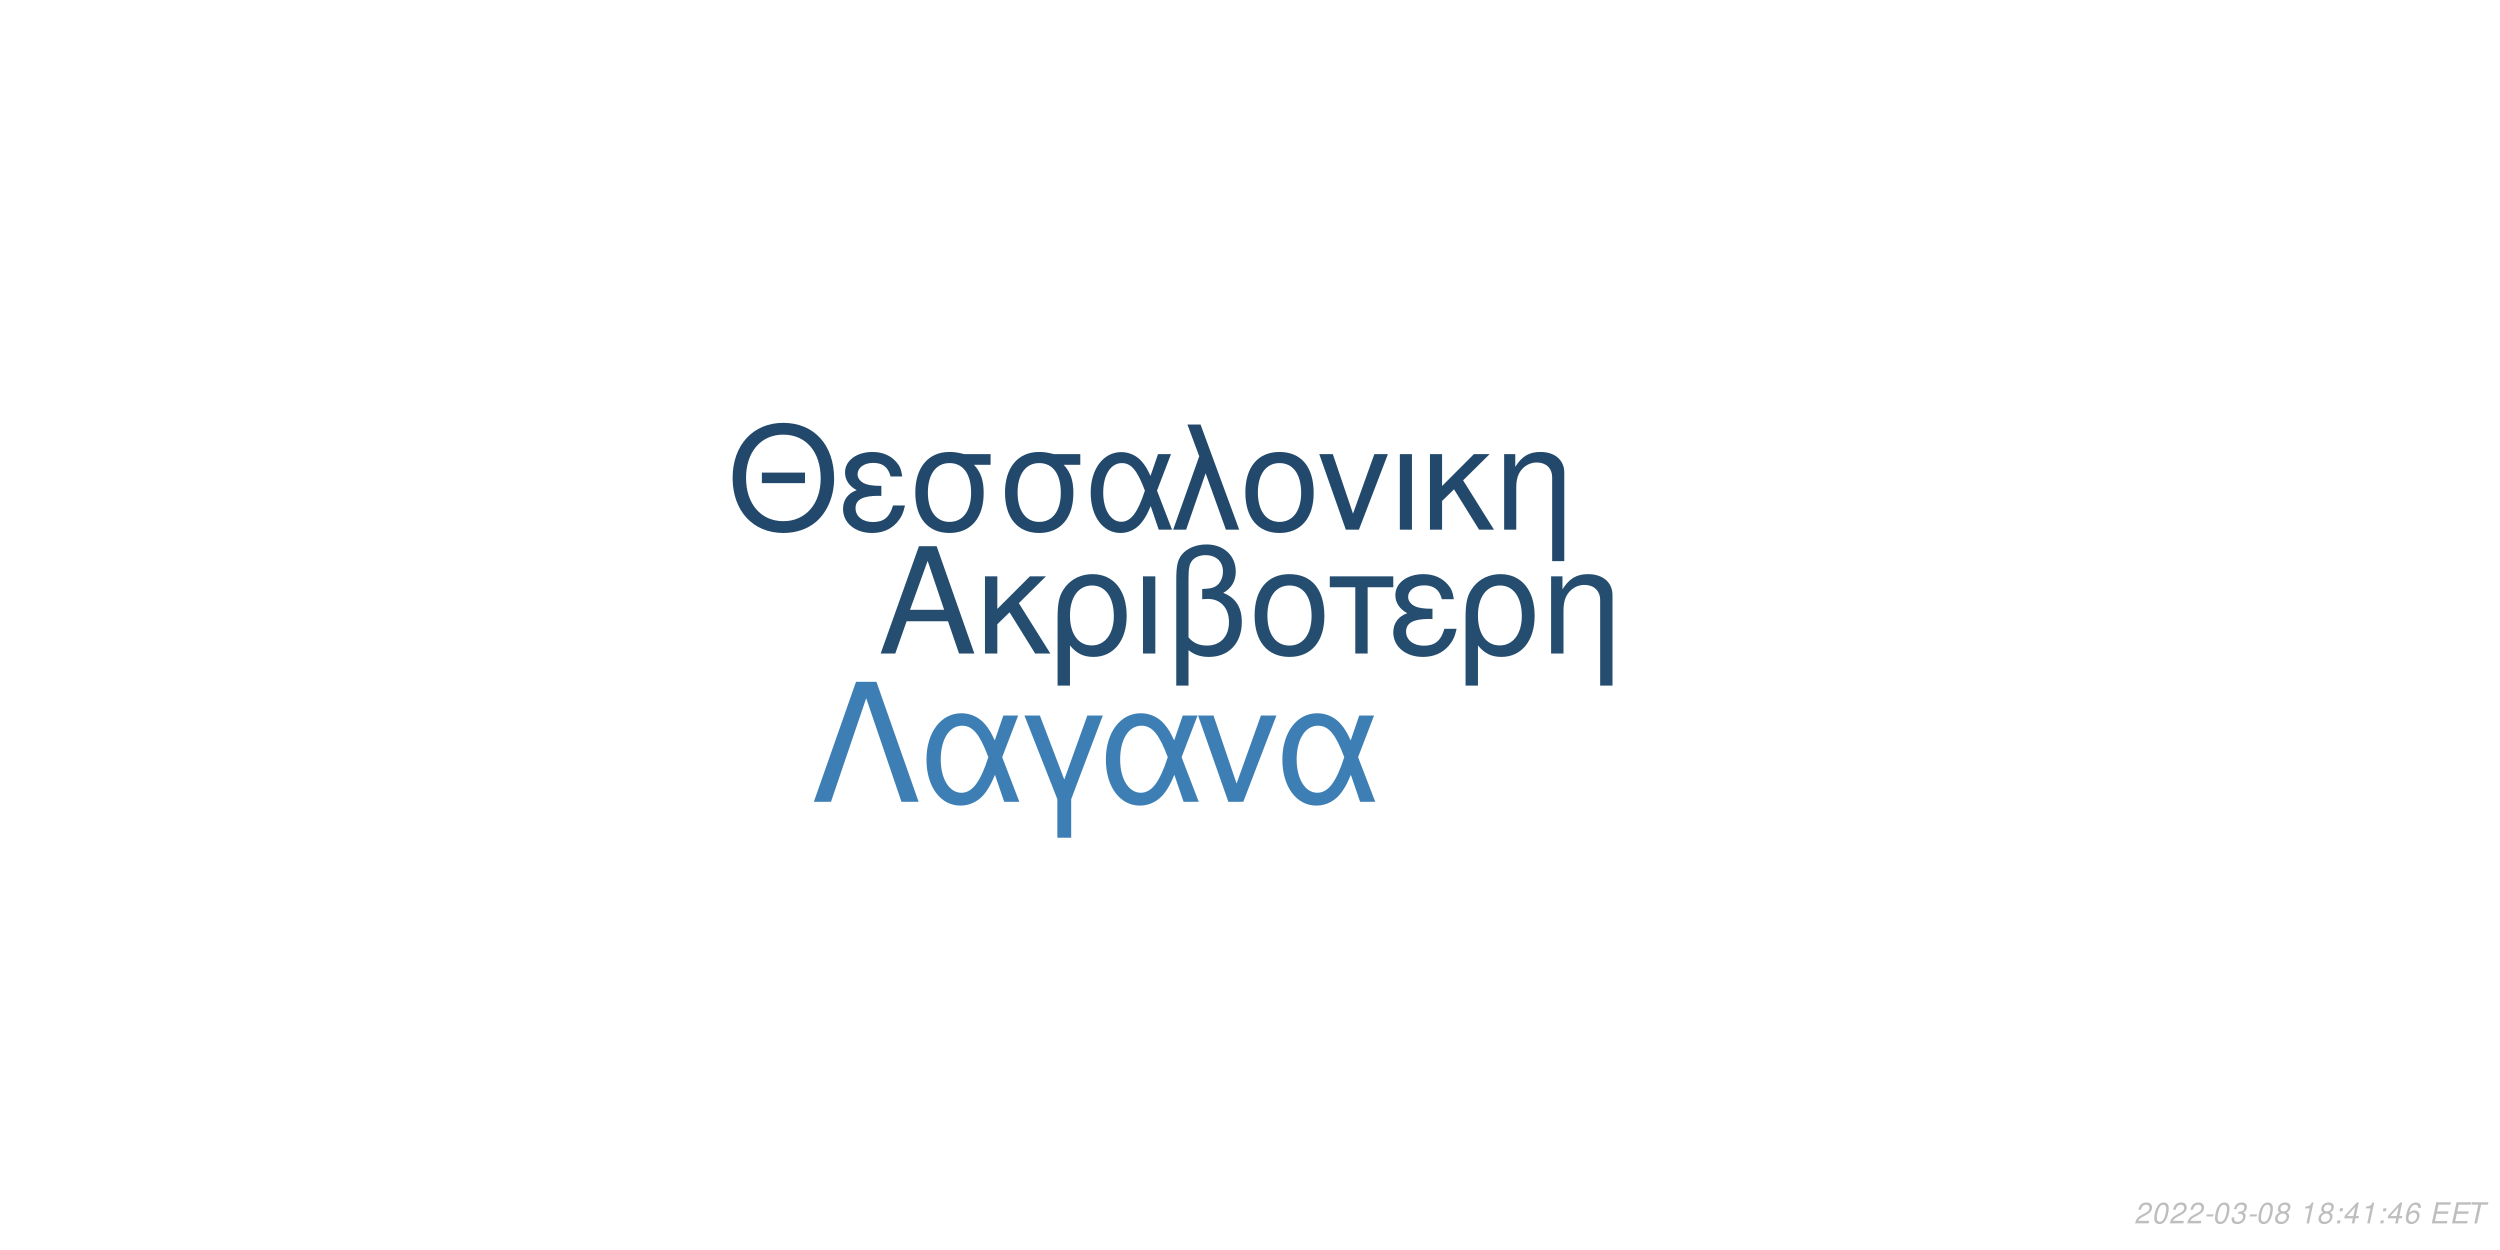
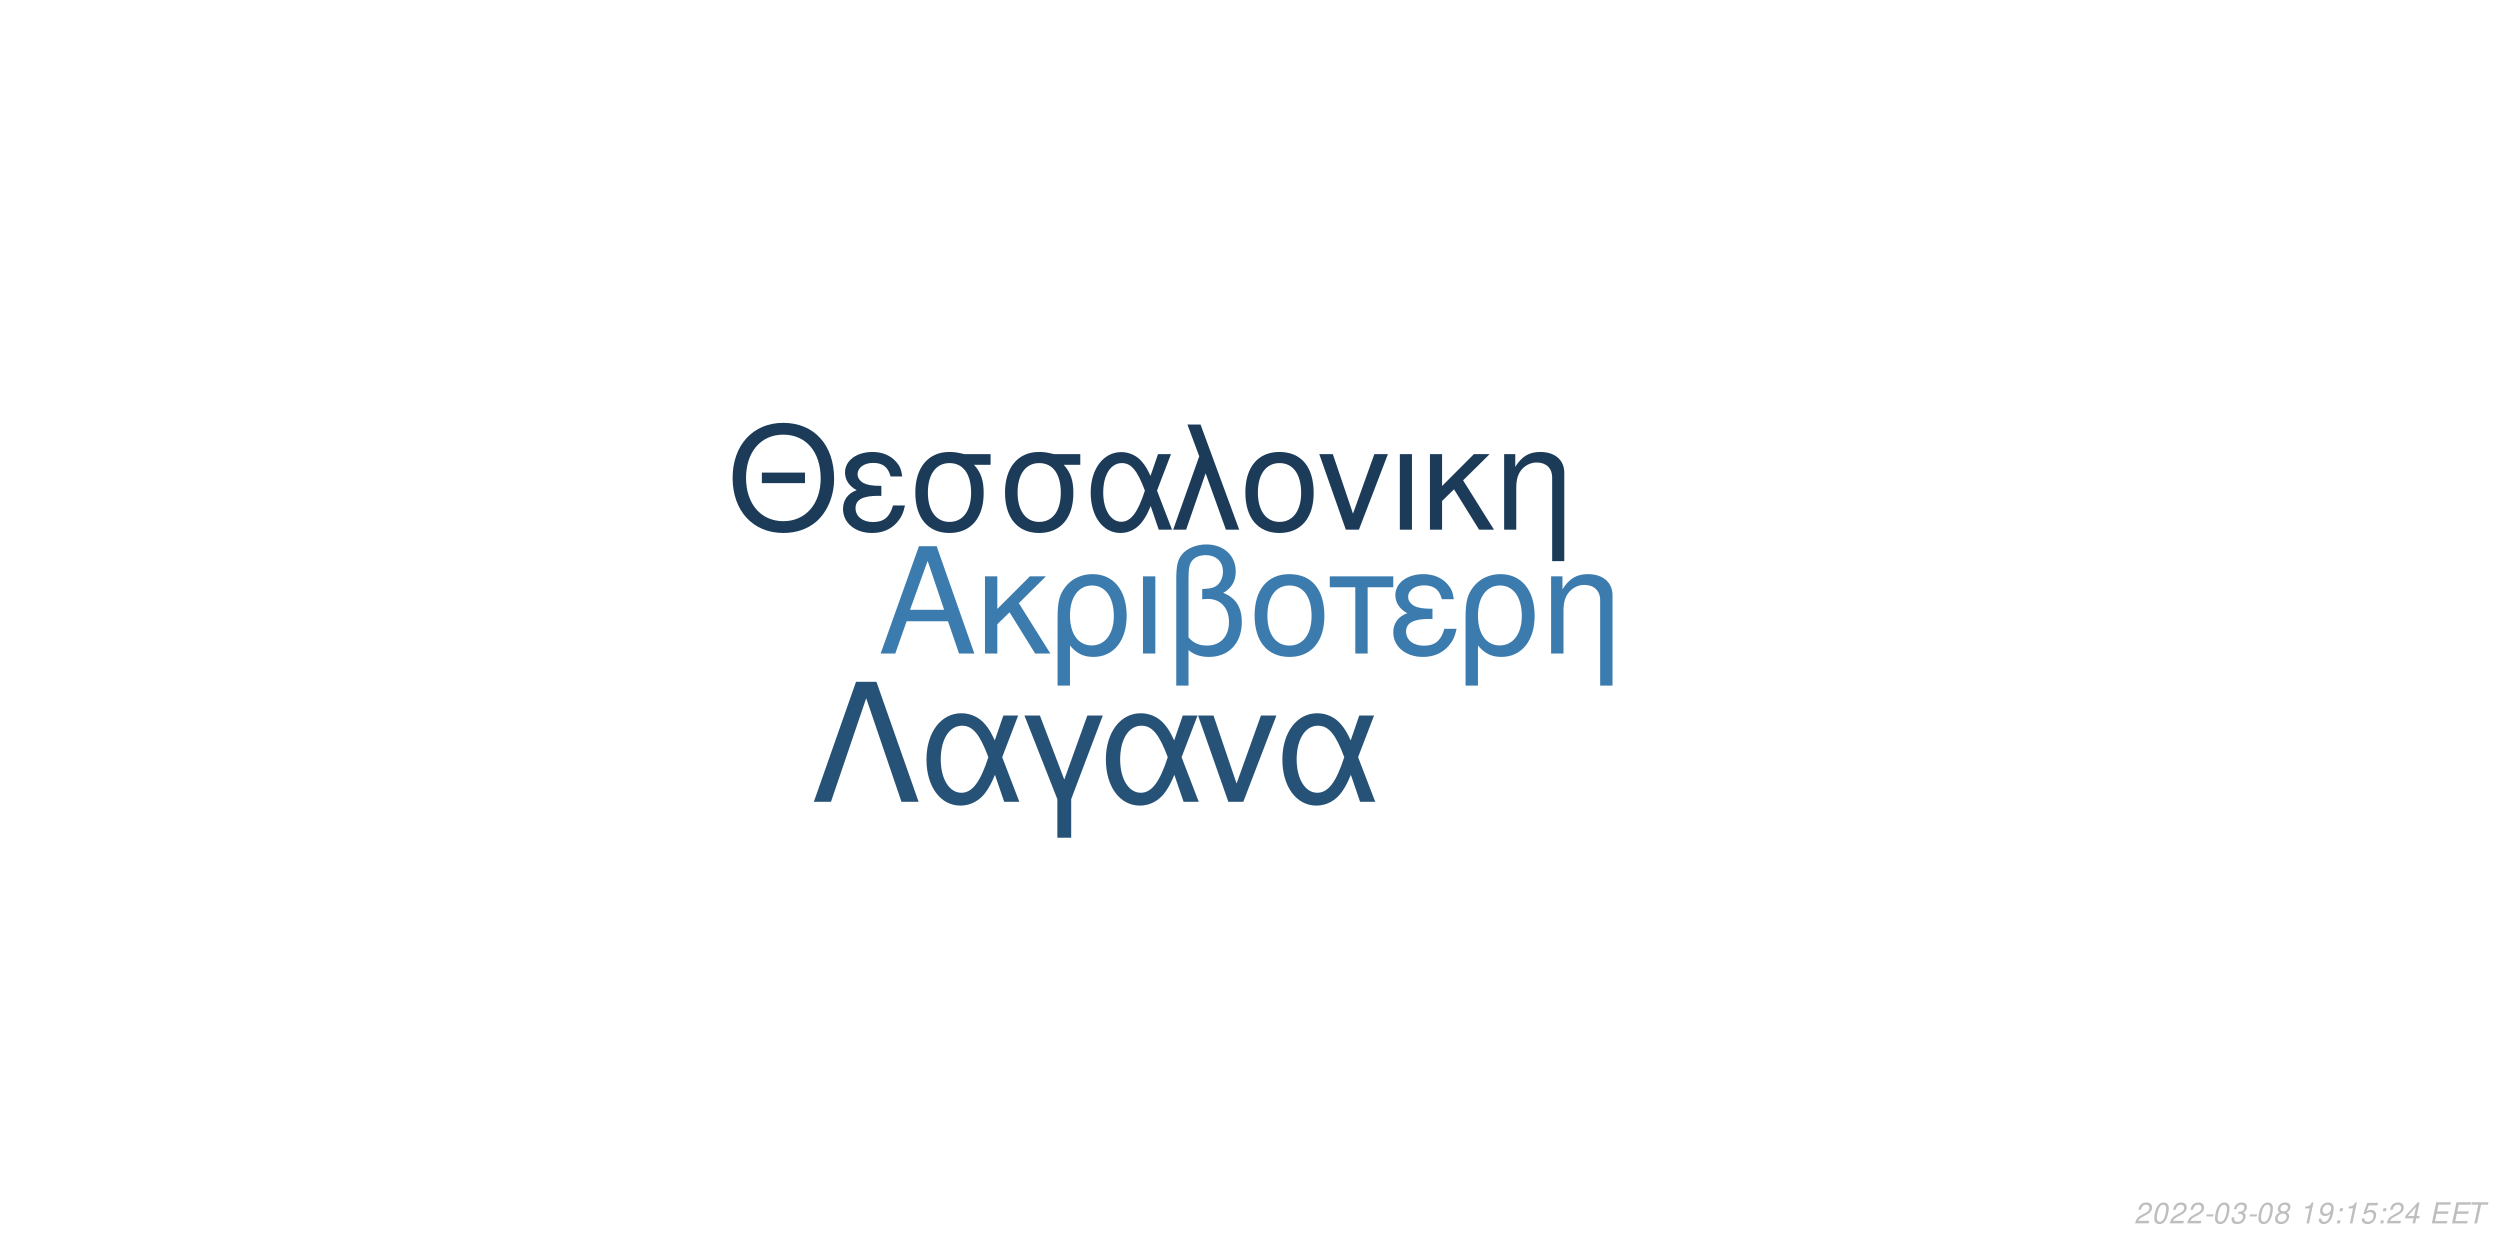
<svg xmlns="http://www.w3.org/2000/svg" xmlns:xlink="http://www.w3.org/1999/xlink" width="864pt" height="432pt" viewBox="0 0 864 432" version="1.1">
  <defs>
    <g>
      <symbol overflow="visible" id="glyph0-0">
        <path style="stroke:none;" d="" />
      </symbol>
      <symbol overflow="visible" id="glyph0-1">
        <path style="stroke:none;" d="M 24.125 -11.141 L 27.938 0 L 33.234 0 L 20.203 -37.094 L 14.094 -37.094 L 0.859 0 L 5.906 0 L 9.828 -11.141 Z M 22.797 -15.109 L 11 -15.109 L 17.094 -32.016 Z M 22.797 -15.109 " />
      </symbol>
      <symbol overflow="visible" id="glyph0-2">
        <path style="stroke:none;" d="M 7.172 -15.422 L 7.172 -26.672 L 2.906 -26.672 L 2.906 0 L 7.172 0 L 7.172 -10.125 L 11.406 -14.25 L 20.25 0 L 25.5 0 L 14.609 -17.406 L 23.969 -26.672 L 18.422 -26.672 Z M 7.172 -15.422 " />
      </symbol>
      <symbol overflow="visible" id="glyph0-3">
        <path style="stroke:none;" d="M 3 11.094 L 7.281 11.094 L 7.281 -2.797 C 9.516 -0.047 11.953 1.172 15.375 1.172 C 22.344 1.172 26.875 -4.422 26.875 -13.031 C 26.875 -21.891 22.297 -27.438 15.062 -27.438 C 11.297 -27.438 7.984 -25.906 5.797 -23.156 C 3.672 -20.516 3 -17.969 3 -12.359 Z M 14.906 -23.516 C 19.547 -23.516 22.438 -19.438 22.438 -12.922 C 22.438 -6.812 19.391 -2.797 14.812 -2.797 C 10.172 -2.797 7.281 -6.766 7.281 -13.125 C 7.281 -19.484 10.234 -23.516 14.906 -23.516 Z M 14.906 -23.516 " />
      </symbol>
      <symbol overflow="visible" id="glyph0-4">
        <path style="stroke:none;" d="M 3.516 0 L 7.781 0 L 7.781 -26.672 L 3.516 -26.672 Z M 3.516 0 " />
      </symbol>
      <symbol overflow="visible" id="glyph0-5">
        <path style="stroke:none;" d="M 4.016 11.094 L 8.25 11.094 L 8.25 -1.172 C 10.172 0.406 12.422 1.172 15.312 1.172 C 22.188 1.172 26.672 -3.609 26.672 -10.891 C 26.672 -15.984 24.578 -19.234 20.25 -20.969 C 23.109 -22.547 24.578 -25.031 24.578 -28.344 C 24.578 -33.844 20.406 -37.703 14.453 -37.703 C 10.938 -37.703 7.734 -36.391 6 -34.25 C 4.484 -32.422 4.016 -30.328 4.016 -25.391 Z M 8.25 -25.656 C 8.25 -29.359 8.5 -30.844 9.469 -32.062 C 10.375 -33.281 12.156 -34 14.094 -34 C 17.812 -34 20.156 -31.812 20.156 -28.297 C 20.156 -25.953 18.984 -23.812 17.297 -23.047 C 16.281 -22.547 15.469 -22.438 12.984 -22.297 L 12.984 -18.781 C 13.734 -18.828 14.344 -18.875 14.969 -18.875 C 19.344 -18.875 22.234 -15.719 22.234 -10.891 C 22.234 -5.906 19.281 -2.75 14.656 -2.75 C 11.953 -2.75 9.922 -3.609 8.25 -5.594 Z M 8.25 -25.656 " />
      </symbol>
      <symbol overflow="visible" id="glyph0-6">
        <path style="stroke:none;" d="M 14.094 -27.438 C 6.562 -27.438 2.094 -22.094 2.094 -13.125 C 2.094 -4.125 6.562 1.172 14.141 1.172 C 21.672 1.172 26.203 -4.172 26.203 -12.922 C 26.203 -22.188 21.828 -27.438 14.094 -27.438 Z M 14.141 -23.516 C 18.938 -23.516 21.781 -19.594 21.781 -12.984 C 21.781 -6.672 18.828 -2.75 14.141 -2.75 C 9.422 -2.75 6.516 -6.672 6.516 -13.125 C 6.516 -19.594 9.422 -23.516 14.141 -23.516 Z M 14.141 -23.516 " />
      </symbol>
      <symbol overflow="visible" id="glyph0-7">
        <path style="stroke:none;" d="M 7.891 0 L 12.156 0 L 12.156 -22.906 L 21.016 -22.906 L 21.016 -26.672 L -0.922 -26.672 L -0.922 -22.906 L 7.891 -22.906 Z M 7.891 0 " />
      </symbol>
      <symbol overflow="visible" id="glyph0-8">
        <path style="stroke:none;" d="M 14.562 -15.469 C 11.344 -15.469 9.562 -15.781 8.297 -16.438 C 6.922 -17.203 6.156 -18.328 6.156 -19.547 C 6.156 -21.891 8.453 -23.562 11.656 -23.562 C 15.062 -23.562 16.953 -22.094 17.812 -18.781 L 21.938 -18.781 C 21.578 -21.266 21.062 -22.5 19.797 -23.922 C 17.812 -26.203 14.906 -27.438 11.453 -27.438 C 5.797 -27.438 1.734 -24.375 1.734 -20.203 C 1.734 -17.609 3.156 -15.375 5.859 -13.938 C 2.797 -12.875 1.016 -10.484 1.016 -7.328 C 1.016 -2.391 5.297 1.172 11.25 1.172 C 14.969 1.172 17.906 -0.109 20.156 -2.641 C 21.578 -4.328 22.297 -5.797 22.906 -8.547 L 18.672 -8.547 C 17.5 -4.422 15.422 -2.703 11.609 -2.703 C 7.938 -2.703 5.438 -4.688 5.438 -7.578 C 5.438 -10.578 7.938 -11.953 13.484 -11.953 C 13.641 -11.953 14.094 -11.953 14.562 -11.906 Z M 14.562 -15.469 " />
      </symbol>
      <symbol overflow="visible" id="glyph0-9">
        <path style="stroke:none;" d="M 3.562 -26.672 L 3.562 0 L 7.844 0 L 7.844 -14.703 C 7.844 -17.906 8.5 -19.891 10.031 -21.531 C 11.406 -22.953 13.188 -23.719 15.062 -23.719 C 18.375 -23.719 20.516 -21.672 20.516 -18.469 L 20.516 11.094 L 24.781 11.094 L 24.781 -20.156 C 24.781 -24.578 21.469 -27.438 16.328 -27.438 C 12.359 -27.438 9.828 -25.906 7.484 -22.188 L 7.484 -26.672 Z M 3.562 -26.672 " />
      </symbol>
      <symbol overflow="visible" id="glyph1-0">
        <path style="stroke:none;" d="" />
      </symbol>
      <symbol overflow="visible" id="glyph1-1">
        <path style="stroke:none;" d="M 26.859 -19.734 L 11.953 -19.734 L 11.953 -16.094 L 26.859 -16.094 Z M 19.328 -36.922 C 8.922 -36.922 1.844 -29.25 1.844 -17.891 C 1.844 -6.484 8.875 1.141 19.391 1.141 C 23.812 1.141 27.703 -0.203 30.641 -2.688 C 34.578 -6.031 36.922 -11.656 36.922 -17.594 C 36.922 -29.297 30 -36.922 19.328 -36.922 Z M 19.328 -32.844 C 27.203 -32.844 32.281 -26.906 32.281 -17.688 C 32.281 -8.922 27.062 -2.938 19.391 -2.938 C 11.609 -2.938 6.484 -8.922 6.484 -17.891 C 6.484 -26.859 11.609 -32.844 19.328 -32.844 Z M 19.328 -32.844 " />
      </symbol>
      <symbol overflow="visible" id="glyph1-2">
        <path style="stroke:none;" d="M 14.25 -15.141 C 11.109 -15.141 9.375 -15.453 8.125 -16.094 C 6.781 -16.844 6.031 -17.938 6.031 -19.141 C 6.031 -21.422 8.266 -23.078 11.406 -23.078 C 14.75 -23.078 16.594 -21.625 17.438 -18.391 L 21.469 -18.391 C 21.125 -20.828 20.625 -22.031 19.391 -23.422 C 17.438 -25.656 14.594 -26.859 11.219 -26.859 C 5.688 -26.859 1.688 -23.875 1.688 -19.781 C 1.688 -17.234 3.094 -15.047 5.734 -13.656 C 2.734 -12.609 1 -10.266 1 -7.172 C 1 -2.344 5.188 1.141 11.016 1.141 C 14.656 1.141 17.547 -0.094 19.734 -2.594 C 21.125 -4.234 21.828 -5.688 22.422 -8.375 L 18.281 -8.375 C 17.141 -4.328 15.094 -2.641 11.359 -2.641 C 7.766 -2.641 5.328 -4.578 5.328 -7.422 C 5.328 -10.359 7.766 -11.703 13.203 -11.703 C 13.359 -11.703 13.797 -11.703 14.25 -11.656 Z M 14.25 -15.141 " />
      </symbol>
      <symbol overflow="visible" id="glyph1-3">
        <path style="stroke:none;" d="M 29 -26.109 L 19.938 -26.109 C 17.594 -26.703 16.438 -26.859 14.703 -26.859 C 7.469 -26.859 2.984 -21.469 2.984 -12.859 C 2.984 -4.031 7.375 1.141 14.797 1.141 C 22.172 1.141 26.609 -4.078 26.609 -12.656 C 26.609 -17.047 25.656 -19.828 23.266 -22.422 L 29 -22.422 Z M 14.797 -23.016 C 19.531 -23.016 22.266 -19.234 22.266 -12.75 C 22.266 -6.531 19.438 -2.688 14.797 -2.688 C 10.172 -2.688 7.328 -6.531 7.328 -12.859 C 7.328 -19.188 10.172 -23.016 14.797 -23.016 Z M 14.797 -23.016 " />
      </symbol>
      <symbol overflow="visible" id="glyph1-4">
        <path style="stroke:none;" d="M 29.344 -26.109 L 24.859 -26.109 L 22.266 -18.578 C 21.125 -21.031 20.484 -22.125 19.328 -23.469 C 17.547 -25.609 14.906 -26.812 12.156 -26.812 C 5.984 -26.812 1.594 -20.984 1.594 -12.812 C 1.594 -4.578 5.828 1.141 11.906 1.141 C 14.953 1.141 17.734 -0.344 19.625 -3.047 C 20.672 -4.531 21.281 -5.688 22.328 -8.172 L 25.109 0 L 29.703 0 L 24.516 -13.5 Z M 20.328 -13.5 C 17.891 -5.922 15.453 -2.734 12.156 -2.734 C 8.516 -2.734 5.922 -6.922 5.922 -12.812 C 5.922 -18.938 8.516 -23.016 12.359 -23.016 C 15.594 -23.016 17.688 -20.531 20.328 -13.5 Z M 20.328 -13.5 " />
      </symbol>
      <symbol overflow="visible" id="glyph1-5">
        <path style="stroke:none;" d="M 1.094 0 L 5.578 0 L 12.312 -19.484 L 19.328 0 L 23.922 0 L 10.562 -36.328 L 6.031 -36.328 L 10.109 -25.359 Z M 1.094 0 " />
      </symbol>
      <symbol overflow="visible" id="glyph1-6">
        <path style="stroke:none;" d="M 13.797 -26.859 C 6.422 -26.859 2.047 -21.625 2.047 -12.859 C 2.047 -4.031 6.422 1.141 13.859 1.141 C 21.234 1.141 25.656 -4.078 25.656 -12.656 C 25.656 -21.719 21.375 -26.859 13.797 -26.859 Z M 13.859 -23.016 C 18.531 -23.016 21.328 -19.188 21.328 -12.703 C 21.328 -6.531 18.438 -2.688 13.859 -2.688 C 9.219 -2.688 6.375 -6.531 6.375 -12.859 C 6.375 -19.188 9.219 -23.016 13.859 -23.016 Z M 13.859 -23.016 " />
      </symbol>
      <symbol overflow="visible" id="glyph1-7">
        <path style="stroke:none;" d="M 14.297 0 L 24.312 -26.109 L 19.625 -26.109 L 12.25 -5.531 L 5.281 -26.109 L 0.594 -26.109 L 9.766 0 Z M 14.297 0 " />
      </symbol>
      <symbol overflow="visible" id="glyph1-8">
        <path style="stroke:none;" d="M 3.438 0 L 7.625 0 L 7.625 -26.109 L 3.438 -26.109 Z M 3.438 0 " />
      </symbol>
      <symbol overflow="visible" id="glyph1-9">
        <path style="stroke:none;" d="M 7.031 -15.094 L 7.031 -26.109 L 2.844 -26.109 L 2.844 0 L 7.031 0 L 7.031 -9.922 L 11.156 -13.953 L 19.828 0 L 24.969 0 L 14.297 -17.047 L 23.469 -26.109 L 18.031 -26.109 Z M 7.031 -15.094 " />
      </symbol>
      <symbol overflow="visible" id="glyph1-10">
        <path style="stroke:none;" d="M 3.484 -26.109 L 3.484 0 L 7.672 0 L 7.672 -14.406 C 7.672 -17.547 8.328 -19.484 9.812 -21.078 C 11.156 -22.469 12.906 -23.219 14.75 -23.219 C 17.984 -23.219 20.078 -21.234 20.078 -18.094 L 20.078 10.859 L 24.266 10.859 L 24.266 -19.734 C 24.266 -24.062 21.031 -26.859 16 -26.859 C 12.109 -26.859 9.609 -25.359 7.328 -21.719 L 7.328 -26.109 Z M 3.484 -26.109 " />
      </symbol>
      <symbol overflow="visible" id="glyph2-0">
        <path style="stroke:none;" d="" />
      </symbol>
      <symbol overflow="visible" id="glyph2-1">
        <path style="stroke:none;" d="M 22.531 -41.484 L 15.484 -41.484 L 0.906 0 L 6.828 0 L 19 -35.797 L 31.188 0 L 37.109 0 Z M 22.531 -41.484 " />
      </symbol>
      <symbol overflow="visible" id="glyph2-2">
        <path style="stroke:none;" d="M 33.516 -29.812 L 28.391 -29.812 L 25.438 -21.219 C 24.125 -24.016 23.391 -25.266 22.078 -26.797 C 20.031 -29.25 17.016 -30.609 13.891 -30.609 C 6.828 -30.609 1.828 -23.953 1.828 -14.625 C 1.828 -5.234 6.656 1.312 13.594 1.312 C 17.078 1.312 20.266 -0.391 22.422 -3.469 C 23.609 -5.172 24.297 -6.484 25.5 -9.328 L 28.688 0 L 33.922 0 L 28 -15.422 Z M 23.219 -15.422 C 20.422 -6.766 17.641 -3.125 13.891 -3.125 C 9.734 -3.125 6.766 -7.906 6.766 -14.625 C 6.766 -21.625 9.734 -26.297 14.109 -26.297 C 17.812 -26.297 20.203 -23.453 23.219 -15.422 Z M 23.219 -15.422 " />
      </symbol>
      <symbol overflow="visible" id="glyph2-3">
        <path style="stroke:none;" d="M 12.062 12.406 L 16.844 12.406 L 16.844 -0.906 L 27.766 -29.812 L 22.422 -29.812 L 14.453 -7.688 L 6.031 -29.812 L 0.688 -29.812 L 12.062 -0.906 Z M 12.062 12.406 " />
      </symbol>
      <symbol overflow="visible" id="glyph2-4">
        <path style="stroke:none;" d="M 16.328 0 L 27.766 -29.812 L 22.422 -29.812 L 14 -6.312 L 6.031 -29.812 L 0.688 -29.812 L 11.156 0 Z M 16.328 0 " />
      </symbol>
      <symbol overflow="visible" id="glyph3-0">
        <path style="stroke:none;" d="" />
      </symbol>
      <symbol overflow="visible" id="glyph3-1">
        <path style="stroke:none;" d="M 5.234 -0.875 L 1.469 -0.875 C 1.641 -1.375 2.203 -1.891 3.109 -2.344 L 4.234 -2.938 C 5.562 -3.625 6.219 -4.469 6.219 -5.484 C 6.219 -5.938 6.062 -6.359 5.797 -6.656 C 5.469 -7.047 4.984 -7.234 4.312 -7.234 C 2.766 -7.234 1.891 -6.453 1.484 -4.734 L 2.375 -4.734 C 2.484 -5.188 2.609 -5.484 2.797 -5.75 C 3.094 -6.203 3.609 -6.453 4.188 -6.453 C 4.891 -6.453 5.344 -6.031 5.344 -5.375 C 5.344 -4.703 4.859 -4.094 4.016 -3.656 L 2.984 -3.125 C 1.234 -2.188 0.797 -1.656 0.344 -0.016 L 5.047 -0.016 Z M 5.234 -0.875 " />
      </symbol>
      <symbol overflow="visible" id="glyph3-2">
        <path style="stroke:none;" d="M 4.203 -7.234 C 3.375 -7.234 2.688 -6.812 2.125 -5.984 C 1.484 -5.047 0.984 -3.188 0.984 -1.734 C 0.984 -1.109 1.172 -0.562 1.484 -0.266 C 1.797 0.047 2.281 0.234 2.766 0.234 C 3.625 0.234 4.281 -0.156 4.859 -1.016 C 5.516 -1.953 6 -3.797 6 -5.266 C 6 -6.5 5.328 -7.234 4.203 -7.234 Z M 4.094 -6.453 C 4.734 -6.453 5.125 -5.984 5.125 -5.156 C 5.125 -4.203 4.781 -2.625 4.406 -1.812 C 3.984 -0.938 3.516 -0.547 2.875 -0.547 C 2.25 -0.547 1.875 -1.031 1.875 -1.828 C 1.875 -2.797 2.203 -4.344 2.594 -5.203 C 2.984 -6.047 3.453 -6.453 4.094 -6.453 Z M 4.094 -6.453 " />
      </symbol>
      <symbol overflow="visible" id="glyph3-3">
        <path style="stroke:none;" d="M 3.516 -3.125 L 1.125 -3.125 L 0.969 -2.406 L 3.359 -2.406 Z M 3.516 -3.125 " />
      </symbol>
      <symbol overflow="visible" id="glyph3-4">
        <path style="stroke:none;" d="M 2.922 -3.312 C 3.125 -3.344 3.234 -3.344 3.375 -3.344 C 4.203 -3.344 4.688 -3 4.688 -2.406 C 4.688 -1.312 3.906 -0.547 2.781 -0.547 C 2.047 -0.547 1.594 -0.938 1.594 -1.562 C 1.594 -1.719 1.609 -1.844 1.656 -2.094 L 0.766 -2.094 C 0.734 -1.797 0.719 -1.641 0.719 -1.469 C 0.719 -0.375 1.406 0.234 2.641 0.234 C 3.547 0.234 4.297 -0.078 4.812 -0.656 C 5.266 -1.156 5.562 -1.875 5.562 -2.547 C 5.562 -3.125 5.344 -3.453 4.797 -3.734 C 5.641 -4.234 6.016 -4.844 6.016 -5.734 C 6.016 -6.656 5.312 -7.234 4.203 -7.234 C 3.375 -7.234 2.672 -6.938 2.188 -6.375 C 1.891 -6.031 1.703 -5.641 1.516 -4.906 L 2.391 -4.906 C 2.5 -5.359 2.594 -5.594 2.734 -5.812 C 3.047 -6.234 3.516 -6.453 4.078 -6.453 C 4.734 -6.453 5.141 -6.125 5.141 -5.578 C 5.141 -5.188 5.016 -4.797 4.797 -4.547 C 4.516 -4.234 4 -4.062 3.266 -4.062 L 3.078 -4.062 Z M 2.922 -3.312 " />
      </symbol>
      <symbol overflow="visible" id="glyph3-5">
        <path style="stroke:none;" d="M 4.766 -3.797 C 5.078 -3.969 5.234 -4.078 5.438 -4.234 C 5.812 -4.594 6.062 -5.172 6.062 -5.734 C 6.062 -6.625 5.344 -7.234 4.266 -7.234 C 2.812 -7.234 1.703 -6.219 1.703 -4.875 C 1.703 -4.406 1.875 -4.125 2.359 -3.812 C 1.297 -3.312 0.75 -2.516 0.75 -1.469 C 0.75 -0.438 1.547 0.234 2.812 0.234 C 3.656 0.234 4.359 -0.094 4.938 -0.734 C 5.359 -1.234 5.609 -1.859 5.609 -2.438 C 5.609 -3.047 5.312 -3.516 4.766 -3.797 Z M 4.109 -6.453 C 4.797 -6.453 5.188 -6.125 5.188 -5.578 C 5.188 -5.266 5.062 -4.922 4.859 -4.672 C 4.562 -4.312 4.188 -4.156 3.656 -4.156 C 2.984 -4.156 2.594 -4.453 2.594 -4.984 C 2.594 -5.859 3.203 -6.453 4.109 -6.453 Z M 3.453 -3.406 C 4.234 -3.406 4.734 -2.984 4.734 -2.312 C 4.734 -1.312 3.922 -0.547 2.875 -0.547 C 2.125 -0.547 1.625 -0.969 1.625 -1.625 C 1.625 -2.609 2.438 -3.406 3.453 -3.406 Z M 3.453 -3.406 " />
      </symbol>
      <symbol overflow="visible" id="glyph3-6">
        <path style="stroke:none;" d="" />
      </symbol>
      <symbol overflow="visible" id="glyph3-7">
        <path style="stroke:none;" d="M 3.703 -5.188 L 2.594 0 L 3.469 0 L 5.016 -7.234 L 4.438 -7.234 C 3.906 -6.156 3.688 -6.016 2.234 -5.812 L 2.109 -5.188 Z M 3.703 -5.188 " />
      </symbol>
      <symbol overflow="visible" id="glyph3-8">
+         <path style="stroke:none;" d="M 0.844 -1.656 C 0.844 -1.547 0.844 -1.438 0.844 -1.375 C 0.844 -0.406 1.531 0.234 2.578 0.234 C 3.203 0.234 3.766 0.016 4.297 -0.438 C 4.938 -1 5.312 -1.656 5.594 -2.719 C 5.844 -3.672 6.016 -4.766 6.016 -5.375 C 6.016 -5.844 5.844 -6.328 5.547 -6.656 C 5.203 -7.031 4.703 -7.234 4.062 -7.234 C 2.516 -7.234 1.297 -5.938 1.297 -4.266 C 1.297 -3.203 1.984 -2.547 3.047 -2.547 C 3.484 -2.547 3.953 -2.672 4.281 -2.891 C 4.406 -2.984 4.547 -3.078 4.828 -3.344 C 4.438 -1.484 3.703 -0.547 2.703 -0.547 C 2.109 -0.547 1.719 -0.938 1.719 -1.547 L 1.719 -1.656 Z M 3.953 -6.453 C 4.625 -6.453 5.141 -5.953 5.141 -5.281 C 5.141 -4.188 4.312 -3.312 3.297 -3.312 C 2.594 -3.312 2.172 -3.734 2.172 -4.453 C 2.172 -5.562 2.984 -6.453 3.953 -6.453 Z M 3.953 -6.453 " />
+       </symbol>
+       <symbol overflow="visible" id="glyph3-9">
        <path style="stroke:none;" d="M 2.359 -1.031 L 1.312 -1.031 L 1.094 0 L 2.141 0 Z M 3.266 -5.234 L 2.219 -5.234 L 2 -4.203 L 3.047 -4.203 Z M 3.266 -5.234 " />
      </symbol>
-       <symbol overflow="visible" id="glyph3-9">
+       <symbol overflow="visible" id="glyph3-10">
+         <path style="stroke:none;" d="M 6.297 -7.094 L 2.594 -7.094 L 1.234 -3.234 L 2.047 -3.234 C 2.656 -3.766 2.938 -3.906 3.531 -3.906 C 4.328 -3.906 4.797 -3.453 4.797 -2.688 C 4.797 -1.438 3.969 -0.547 2.828 -0.547 C 2.031 -0.547 1.609 -0.938 1.578 -1.734 L 0.703 -1.734 L 0.703 -1.516 C 0.703 -0.938 0.844 -0.547 1.188 -0.266 C 1.562 0.062 2.078 0.234 2.703 0.234 C 3.656 0.234 4.391 -0.156 4.984 -0.922 C 5.422 -1.5 5.672 -2.234 5.672 -2.953 C 5.672 -4 4.938 -4.672 3.812 -4.672 C 3.328 -4.672 2.906 -4.547 2.406 -4.234 L 3.109 -6.219 L 6.109 -6.219 Z M 6.297 -7.094 " />
+       </symbol>
+       <symbol overflow="visible" id="glyph3-11">
        <path style="stroke:none;" d="M 3.625 -1.75 L 3.266 0 L 4.141 0 L 4.516 -1.75 L 5.562 -1.75 L 5.734 -2.531 L 4.688 -2.531 L 5.688 -7.234 L 5.016 -7.234 L 0.844 -2.672 L 0.641 -1.75 Z M 3.797 -2.531 L 1.594 -2.531 L 4.469 -5.703 Z M 3.797 -2.531 " />
      </symbol>
-       <symbol overflow="visible" id="glyph3-10">
-         <path style="stroke:none;" d="M 6.125 -5.344 L 6.141 -5.625 C 6.141 -6.609 5.453 -7.234 4.391 -7.234 C 3.438 -7.234 2.641 -6.719 2.016 -5.703 C 1.422 -4.781 0.938 -2.953 0.938 -1.688 C 0.938 -0.516 1.688 0.234 2.859 0.234 C 3.703 0.234 4.438 -0.156 5 -0.875 C 5.406 -1.422 5.672 -2.156 5.672 -2.766 C 5.672 -3.812 4.969 -4.5 3.906 -4.5 C 3.234 -4.5 2.672 -4.234 2.094 -3.625 C 2.406 -5.375 3.234 -6.453 4.25 -6.453 C 4.703 -6.453 5.062 -6.234 5.172 -5.844 C 5.203 -5.719 5.234 -5.578 5.25 -5.344 Z M 3.656 -3.734 C 4.344 -3.734 4.797 -3.281 4.797 -2.625 C 4.797 -1.469 3.984 -0.547 2.984 -0.547 C 2.297 -0.547 1.812 -1.047 1.812 -1.766 C 1.812 -2.859 2.625 -3.734 3.656 -3.734 Z M 3.656 -3.734 " />
-       </symbol>
-       <symbol overflow="visible" id="glyph3-11">
+       <symbol overflow="visible" id="glyph3-12">
        <path style="stroke:none;" d="M 2.547 -3.312 L 6.5 -3.312 L 6.688 -4.141 L 2.719 -4.141 L 3.219 -6.469 L 7.344 -6.469 L 7.516 -7.297 L 2.453 -7.297 L 0.906 0 L 6.125 0 L 6.297 -0.812 L 2.016 -0.812 Z M 2.547 -3.312 " />
      </symbol>
-       <symbol overflow="visible" id="glyph3-12">
+       <symbol overflow="visible" id="glyph3-13">
        <path style="stroke:none;" d="M 4.938 -6.469 L 7.312 -6.469 L 7.484 -7.297 L 1.75 -7.297 L 1.578 -6.469 L 3.984 -6.469 L 2.609 0 L 3.547 0 Z M 4.938 -6.469 " />
      </symbol>
    </g>
  </defs>
  <g id="surface1">
    <rect x="0" y="0" width="864" height="432" style="fill:rgb(100%,100%,100%);fill-opacity:1;stroke:none;" />
-     <g style="fill:rgb(14.118%,30.196%,43.922%);fill-opacity:1;">
+     <g style="fill:rgb(23.137%,48.235%,68.235%);fill-opacity:1;">
      <use xlink:href="#glyph0-1" x="303.5" y="225.861" />
      <use xlink:href="#glyph0-2" x="337.5" y="225.861" />
      <use xlink:href="#glyph0-3" x="362.5" y="225.861" />
      <use xlink:href="#glyph0-4" x="391.5" y="225.861" />
      <use xlink:href="#glyph0-5" x="402.5" y="225.861" />
      <use xlink:href="#glyph0-6" x="431.5" y="225.861" />
      <use xlink:href="#glyph0-7" x="460.5" y="225.861" />
      <use xlink:href="#glyph0-8" x="480.5" y="225.861" />
      <use xlink:href="#glyph0-3" x="503.5" y="225.861" />
      <use xlink:href="#glyph0-9" x="532.5" y="225.861" />
    </g>
-     <g style="fill:rgb(13.333%,28.627%,42.353%);fill-opacity:1;">
+     <g style="fill:rgb(10.588%,23.137%,34.902%);fill-opacity:1;">
      <use xlink:href="#glyph1-1" x="251.348" y="183.058" />
      <use xlink:href="#glyph1-2" x="290.348" y="183.058" />
      <use xlink:href="#glyph1-3" x="313.348" y="183.058" />
      <use xlink:href="#glyph1-3" x="344.348" y="183.058" />
      <use xlink:href="#glyph1-4" x="375.348" y="183.058" />
      <use xlink:href="#glyph1-5" x="404.348" y="183.058" />
      <use xlink:href="#glyph1-6" x="428.348" y="183.058" />
      <use xlink:href="#glyph1-7" x="455.348" y="183.058" />
      <use xlink:href="#glyph1-8" x="480.348" y="183.058" />
      <use xlink:href="#glyph1-9" x="491.348" y="183.058" />
      <use xlink:href="#glyph1-10" x="516.348" y="183.058" />
    </g>
-     <g style="fill:rgb(23.922%,49.804%,70.588%);fill-opacity:1;">
+     <g style="fill:rgb(15.294%,32.157%,46.667%);fill-opacity:1;">
      <use xlink:href="#glyph2-1" x="280.359" y="277.105" />
      <use xlink:href="#glyph2-2" x="318.359" y="277.105" />
      <use xlink:href="#glyph2-3" x="353.359" y="277.105" />
      <use xlink:href="#glyph2-2" x="380.359" y="277.105" />
      <use xlink:href="#glyph2-4" x="413.359" y="277.105" />
      <use xlink:href="#glyph2-2" x="441.359" y="277.105" />
    </g>
    <g style="fill:rgb(74.51%,74.51%,74.51%);fill-opacity:1;">
      <use xlink:href="#glyph3-1" x="737.52" y="422.81" />
      <use xlink:href="#glyph3-2" x="743.52" y="422.81" />
      <use xlink:href="#glyph3-1" x="749.52" y="422.81" />
      <use xlink:href="#glyph3-1" x="755.52" y="422.81" />
      <use xlink:href="#glyph3-3" x="761.52" y="422.81" />
      <use xlink:href="#glyph3-2" x="764.52" y="422.81" />
      <use xlink:href="#glyph3-4" x="770.52" y="422.81" />
      <use xlink:href="#glyph3-3" x="776.52" y="422.81" />
      <use xlink:href="#glyph3-2" x="779.52" y="422.81" />
      <use xlink:href="#glyph3-5" x="785.52" y="422.81" />
      <use xlink:href="#glyph3-6" x="791.52" y="422.81" />
      <use xlink:href="#glyph3-7" x="794.52" y="422.81" />
-       <use xlink:href="#glyph3-5" x="800.52" y="422.81" />
-       <use xlink:href="#glyph3-8" x="806.52" y="422.81" />
-       <use xlink:href="#glyph3-9" x="809.52" y="422.81" />
-       <use xlink:href="#glyph3-7" x="815.52" y="422.81" />
-       <use xlink:href="#glyph3-8" x="821.52" y="422.81" />
-       <use xlink:href="#glyph3-9" x="824.52" y="422.81" />
-       <use xlink:href="#glyph3-10" x="830.52" y="422.81" />
+       <use xlink:href="#glyph3-8" x="800.52" y="422.81" />
+       <use xlink:href="#glyph3-9" x="806.52" y="422.81" />
+       <use xlink:href="#glyph3-7" x="809.52" y="422.81" />
+       <use xlink:href="#glyph3-10" x="815.52" y="422.81" />
+       <use xlink:href="#glyph3-9" x="821.52" y="422.81" />
+       <use xlink:href="#glyph3-1" x="824.52" y="422.81" />
+       <use xlink:href="#glyph3-11" x="830.52" y="422.81" />
      <use xlink:href="#glyph3-6" x="836.52" y="422.81" />
-       <use xlink:href="#glyph3-11" x="839.52" y="422.81" />
-       <use xlink:href="#glyph3-11" x="846.52" y="422.81" />
-       <use xlink:href="#glyph3-12" x="852.52" y="422.81" />
+       <use xlink:href="#glyph3-12" x="839.52" y="422.81" />
+       <use xlink:href="#glyph3-12" x="846.52" y="422.81" />
+       <use xlink:href="#glyph3-13" x="852.52" y="422.81" />
    </g>
  </g>
</svg>
